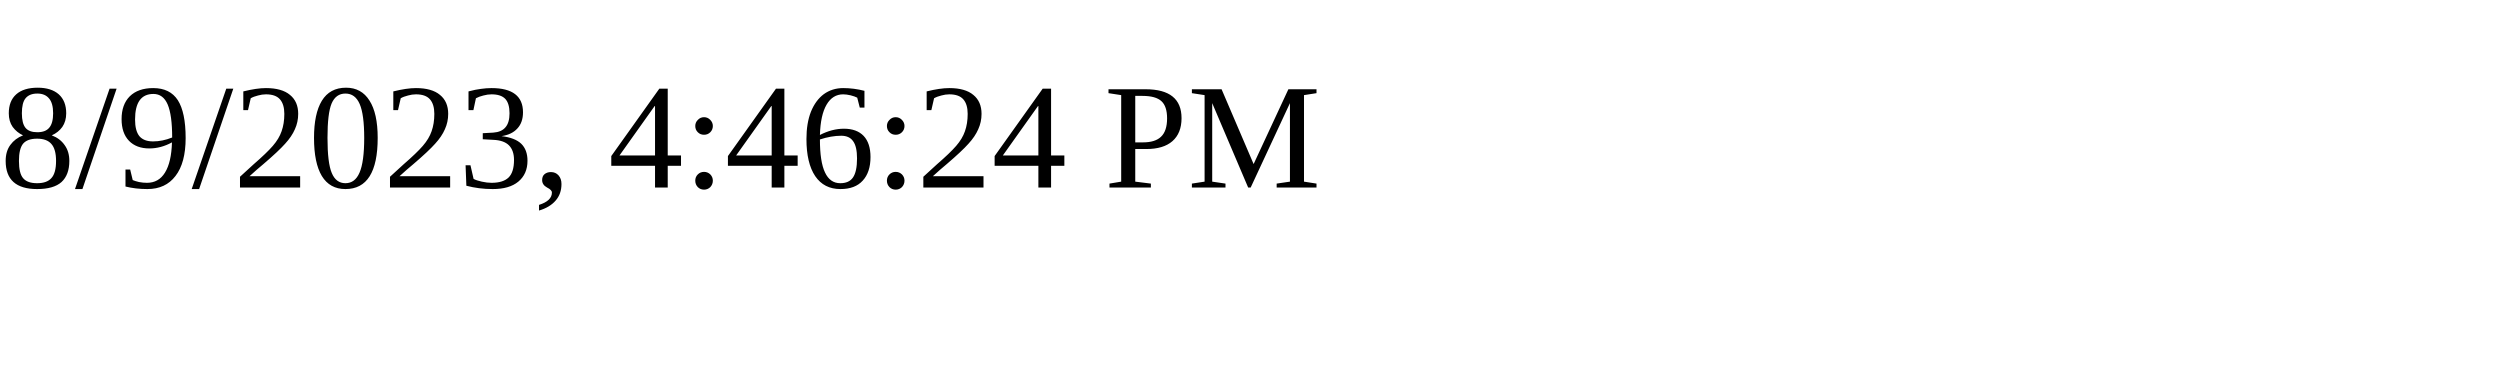
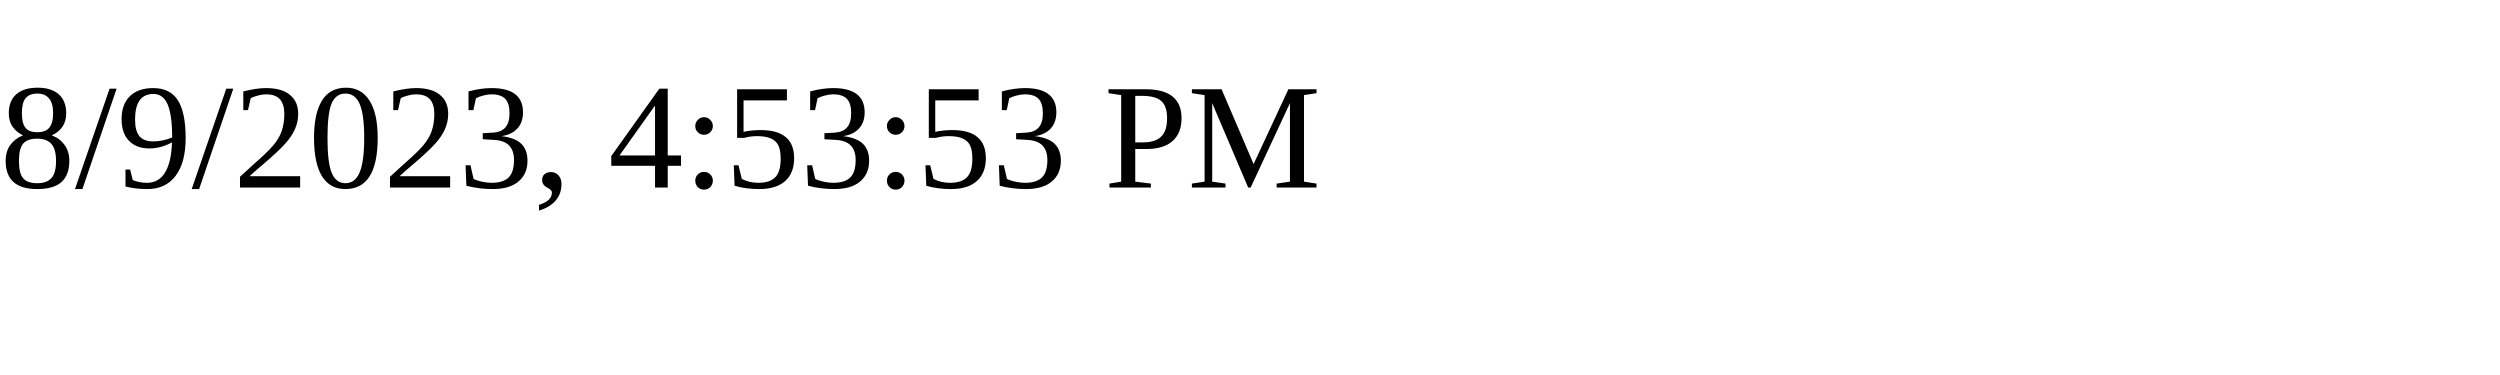
<svg xmlns="http://www.w3.org/2000/svg" height="30" width="200">
-   <text x="0" y="15">8/9/2023, 4:46:24 PM</text>
+   <text x="0" y="15">8/9/2023, 4:53:53 PM</text>
</svg>
